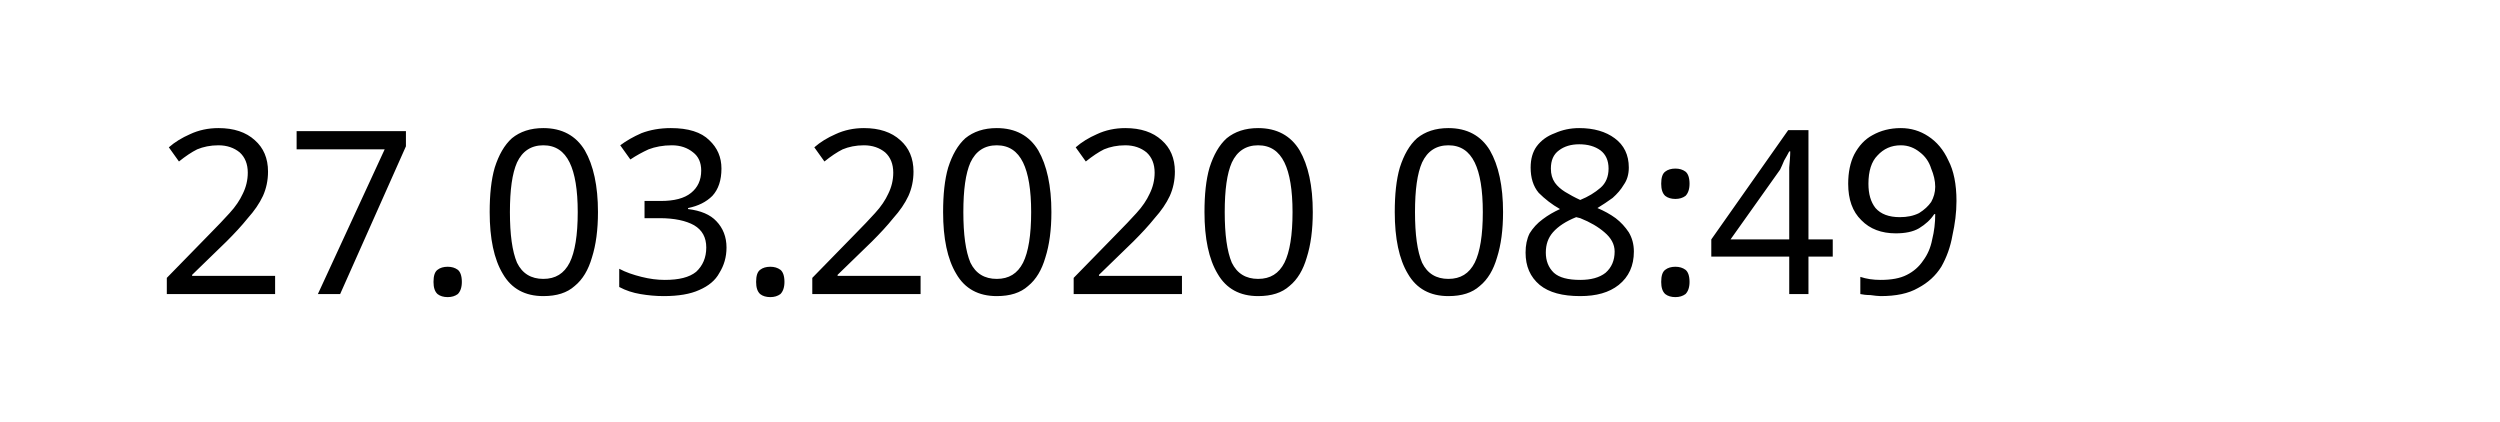
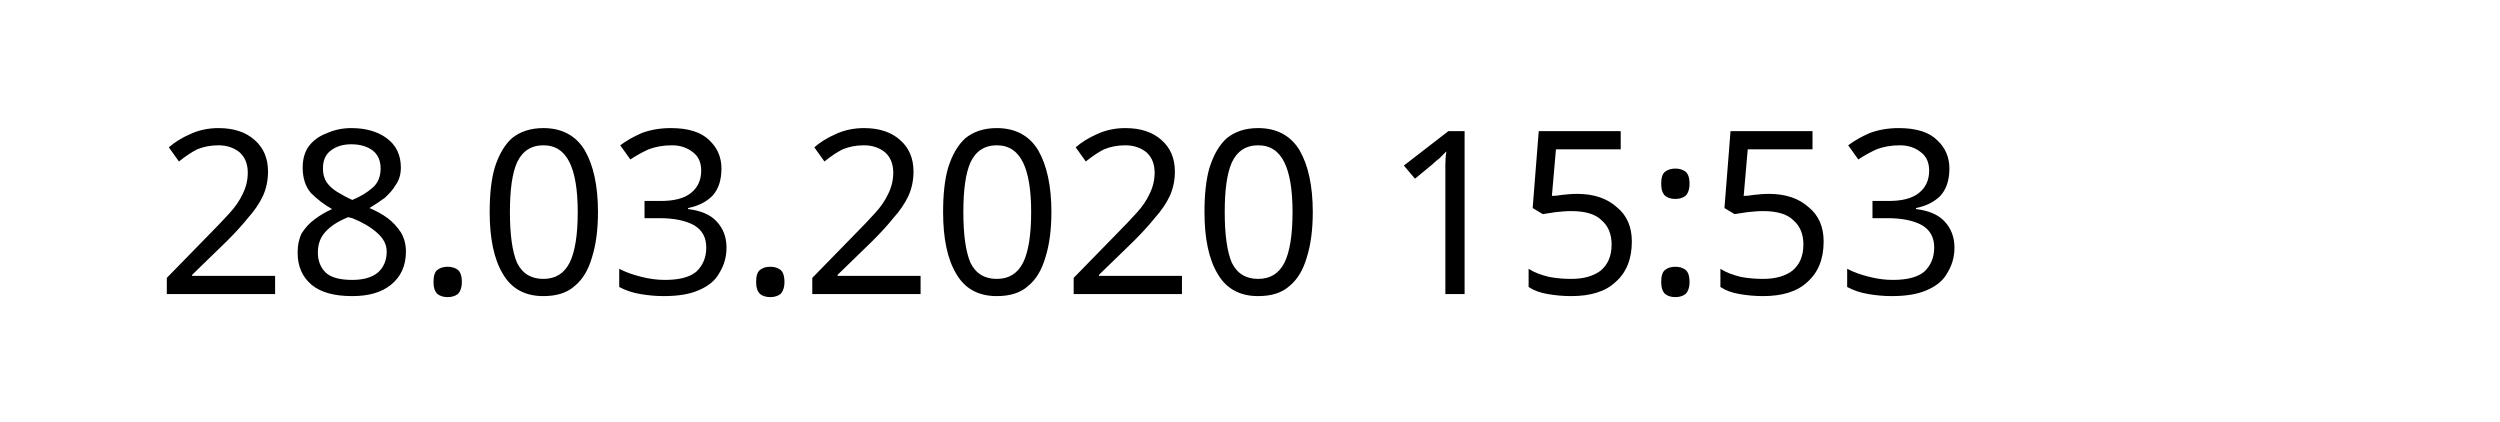
<svg xmlns="http://www.w3.org/2000/svg" width="145.872" height="24.609" viewBox="0 0 38.595 6.511" version="1.1" id="svg8">
  <defs id="defs2" />
  <g id="layer1" transform="translate(-90.7138,-137.3976)">
    <text xml:space="preserve" style="font-style:normal;font-weight:normal;font-size:10.583px;line-height:1.25;font-family:sans-serif;letter-spacing:0px;word-spacing:0px;fill:#000000;fill-opacity:1;stroke:none;stroke-width:0.265" x="93.117" y="141.937" id="text12">
-       <tspan id="tspan10" x="93.117" y="141.937" style="font-size:3.528px;stroke-width:0.265">27.03.2020 08:49</tspan>
+       <tspan id="tspan10" x="93.117" y="141.937" style="font-size:3.528px;stroke-width:0.265">28.03.2020 15:53</tspan>
    </text>
  </g>
</svg>
